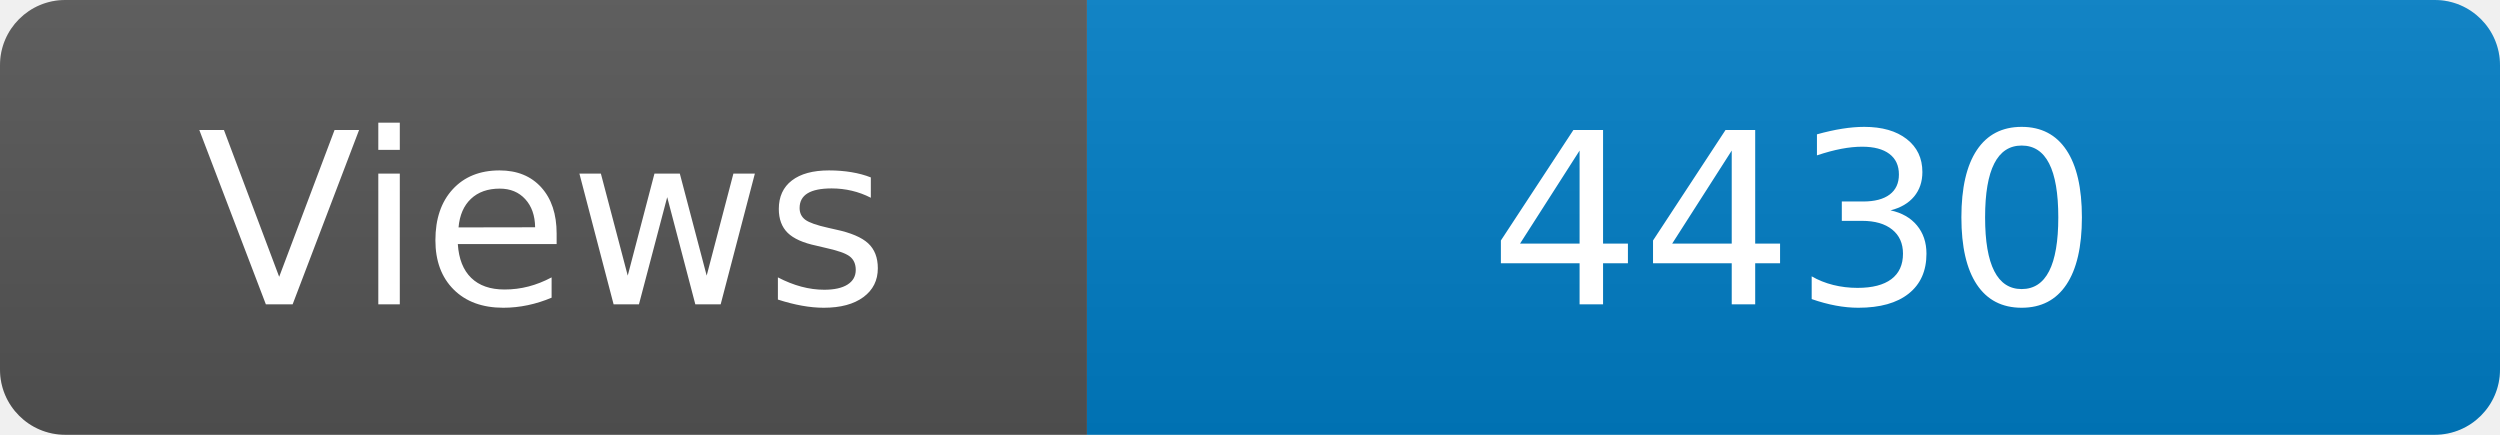
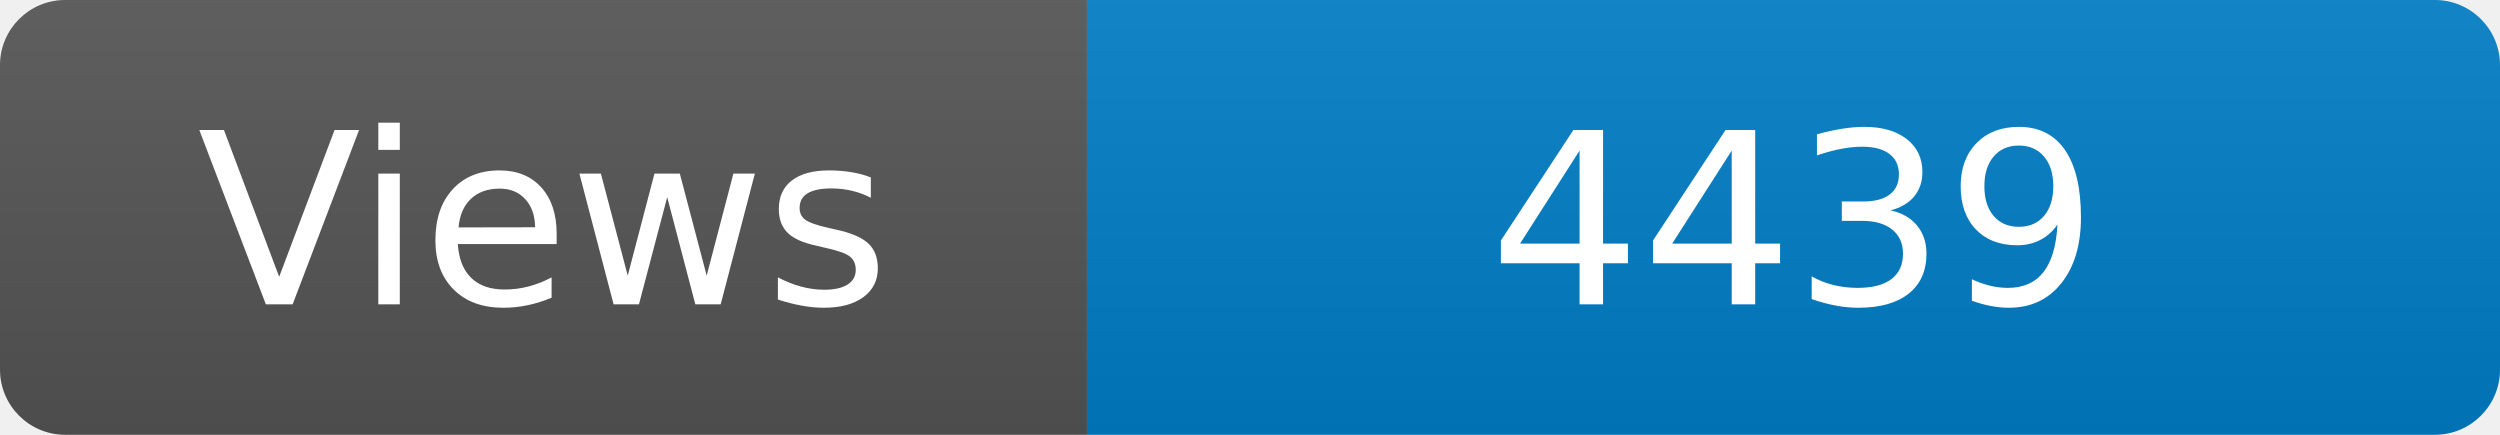
<svg xmlns="http://www.w3.org/2000/svg" width="115" height="20" role="img" aria-label="Maintained?: yes">
  <linearGradient id="s" x2="0" y2="100%">
    <stop offset="0" stop-color="#bbb" stop-opacity=".1" />
    <stop offset="1" stop-opacity=".1" />
  </linearGradient>
  <clipPath id="r">
    <rect width="115" height="20" rx="3" fill="#fff" />
  </clipPath>
  <g clip-path="url(#r)">
    <rect width="50" height="20" fill="#555" />
    <rect x="50" width="160" height="20" fill="#007ec6" />
    <rect width="115" height="20" fill="url(#s)" />
  </g>
  <g fill="#fff" text-anchor="middle" font-family="Verdana,Geneva,DejaVu Sans,sans-serif" font-size="110">
    <text x="250" y="140" transform="scale(.1)" fill="#fff">Views</text>
-     <text x="825" y="140" transform="scale(.1)" fill="#fff">4430</text>
+     <text x="825" y="140" transform="scale(.1)" fill="#fff">4439</text>
  </g>
</svg>
